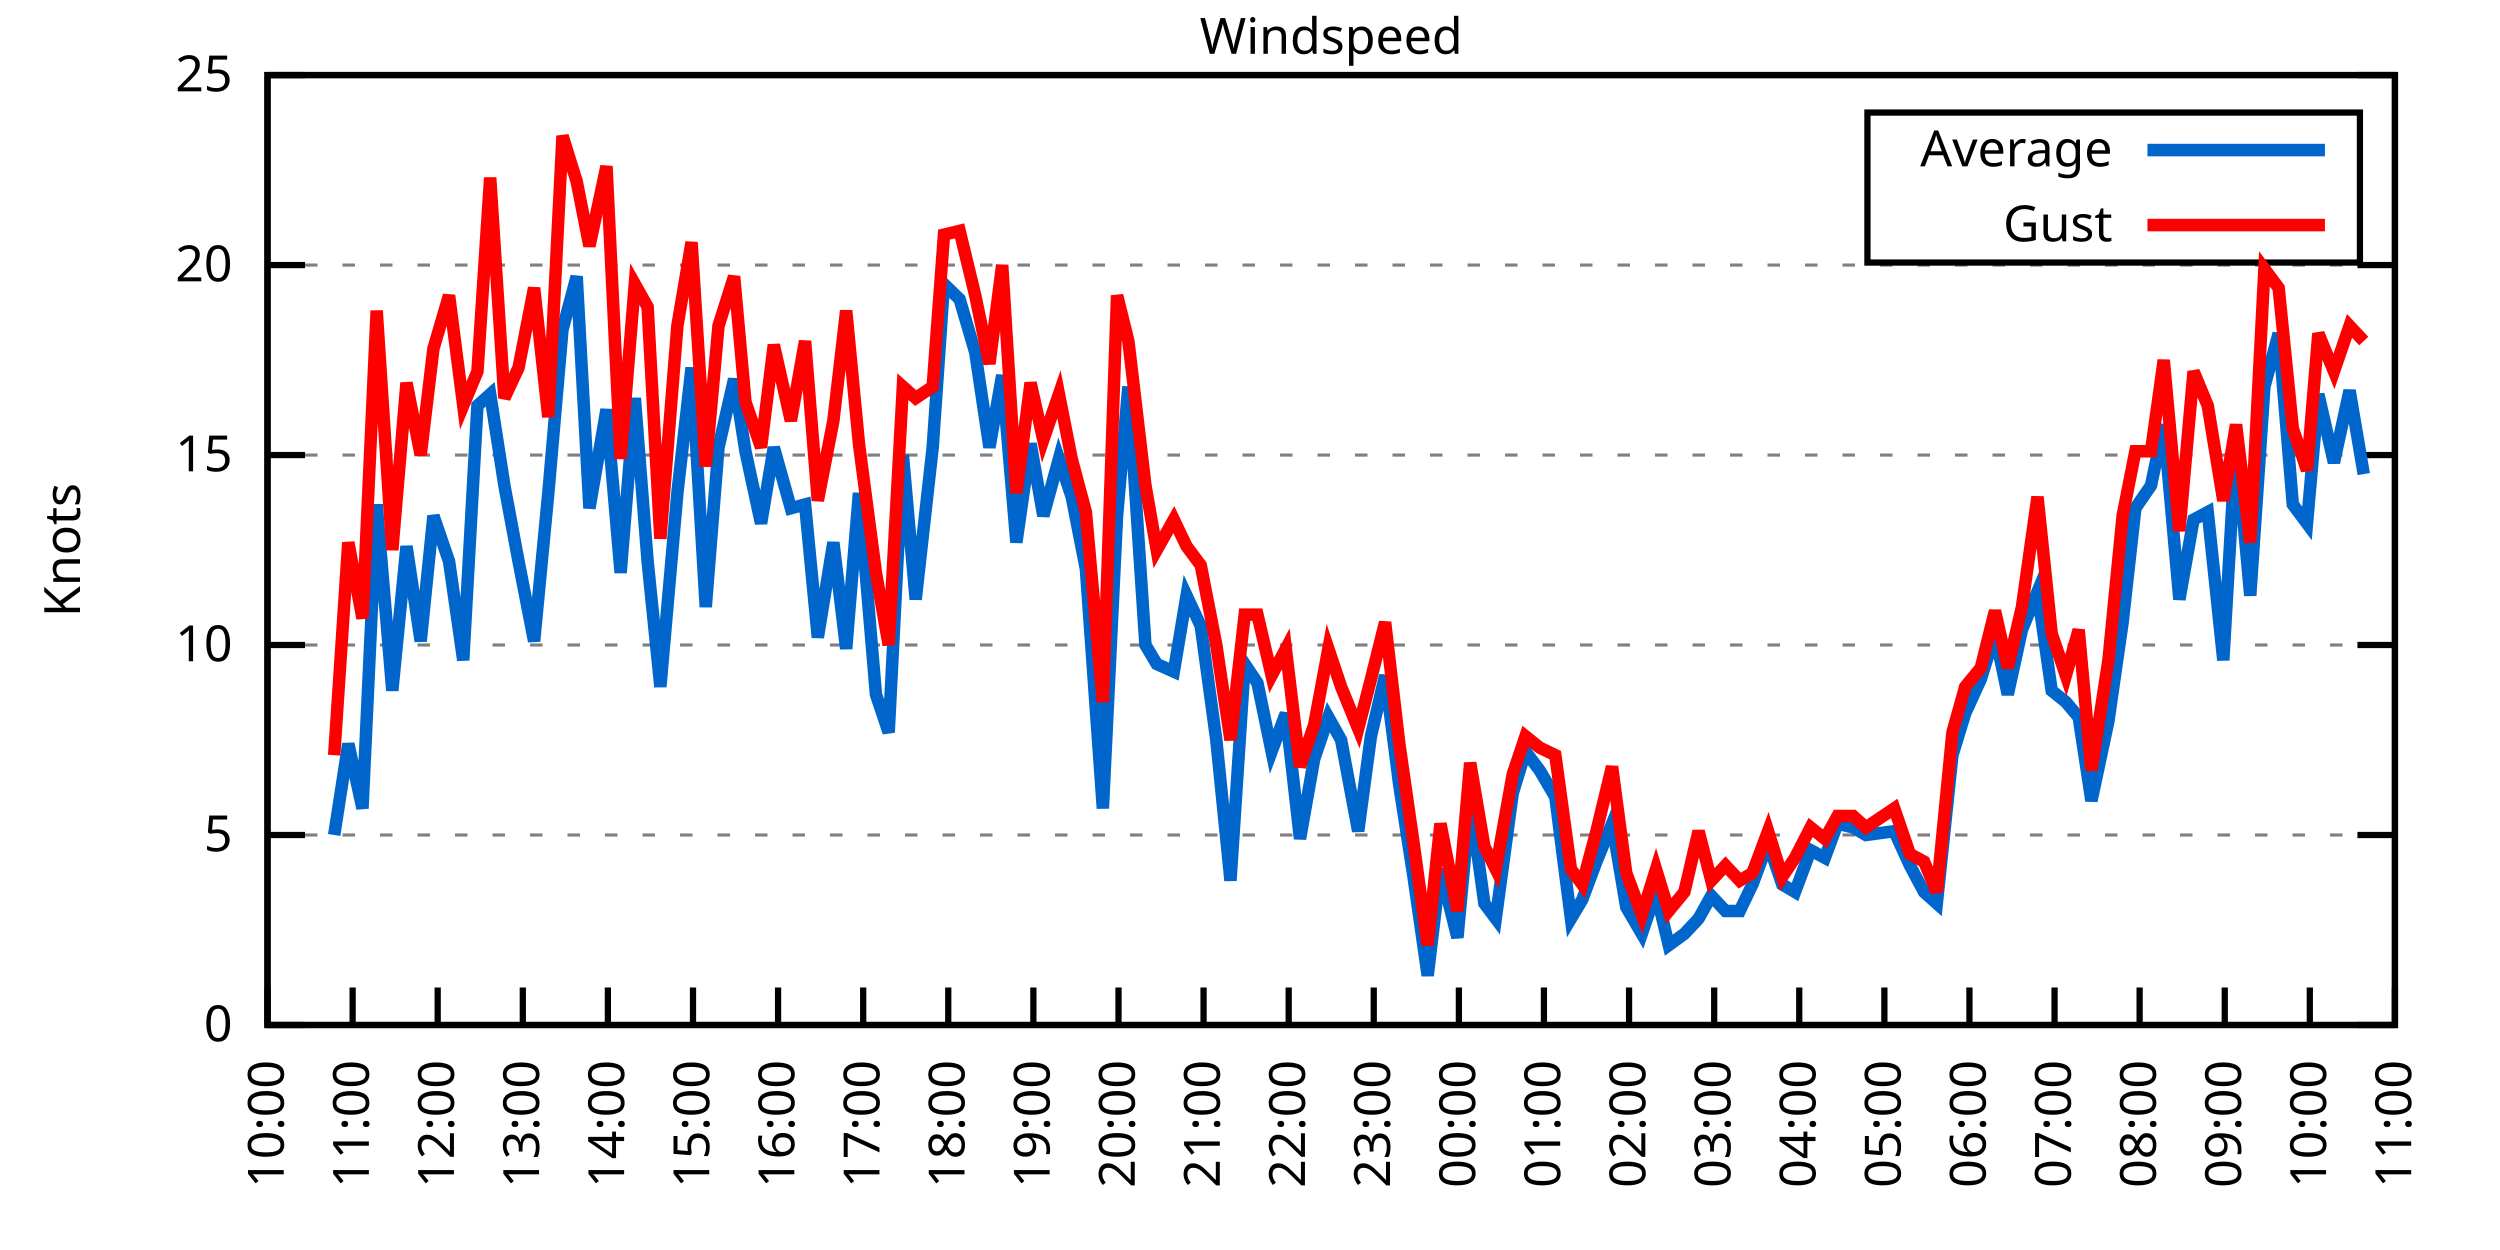
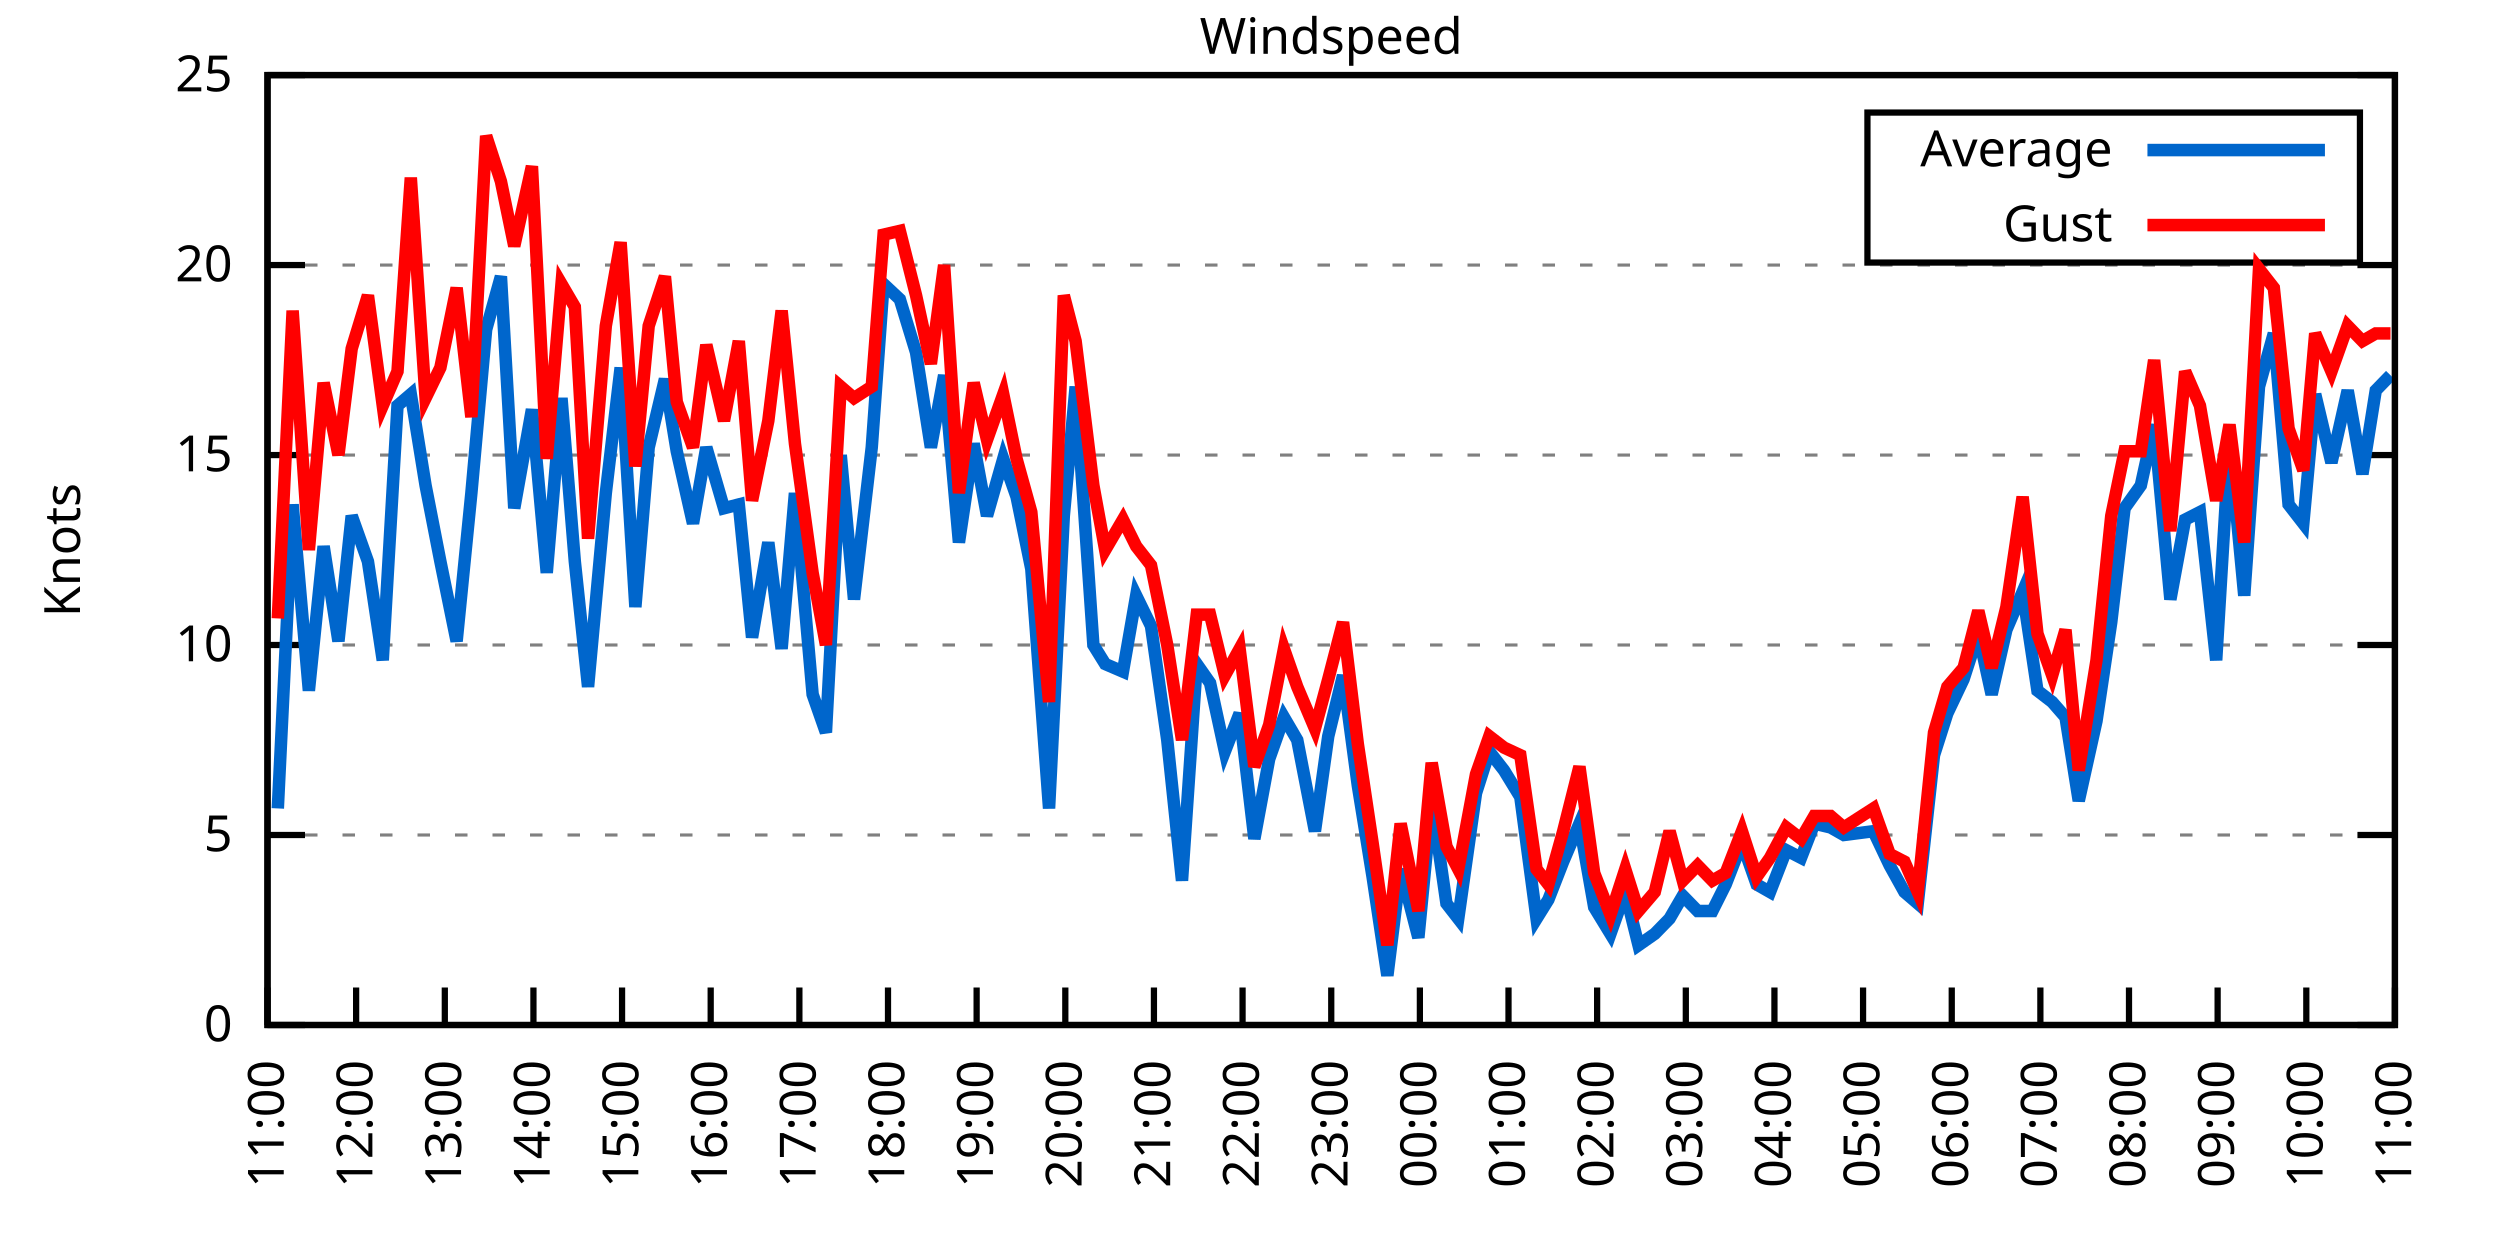
<svg xmlns="http://www.w3.org/2000/svg" xmlns:xlink="http://www.w3.org/1999/xlink" width="400" height="200" viewBox="0 0 400 200">
  <g id="gnuplot_canvas">
    <rect x="0" y="0" width="400" height="200" fill="none" />
    <defs>
      <circle id="gpDot" r="0.5" stroke-width="0.5" stroke="currentColor" />
      <path id="gpPt0" stroke-width="0.333" stroke="currentColor" d="M-1,0 h2 M0,-1 v2" />
      <path id="gpPt1" stroke-width="0.333" stroke="currentColor" d="M-1,-1 L1,1 M1,-1 L-1,1" />
      <path id="gpPt2" stroke-width="0.333" stroke="currentColor" d="M-1,0 L1,0 M0,-1 L0,1 M-1,-1 L1,1 M-1,1 L1,-1" />
      <rect id="gpPt3" stroke-width="0.333" stroke="currentColor" x="-1" y="-1" width="2" height="2" />
      <rect id="gpPt4" stroke-width="0.333" stroke="currentColor" fill="currentColor" x="-1" y="-1" width="2" height="2" />
      <circle id="gpPt5" stroke-width="0.333" stroke="currentColor" cx="0" cy="0" r="1" />
      <use xlink:href="#gpPt5" id="gpPt6" fill="currentColor" stroke="none" />
      <path id="gpPt7" stroke-width="0.333" stroke="currentColor" d="M0,-1.33 L-1.33,0.67 L1.33,0.67 z" />
      <use xlink:href="#gpPt7" id="gpPt8" fill="currentColor" stroke="none" />
      <use xlink:href="#gpPt7" id="gpPt9" stroke="currentColor" transform="rotate(180)" />
      <use xlink:href="#gpPt9" id="gpPt10" fill="currentColor" stroke="none" />
      <use xlink:href="#gpPt3" id="gpPt11" stroke="currentColor" transform="rotate(45)" />
      <use xlink:href="#gpPt11" id="gpPt12" fill="currentColor" stroke="none" />
      <path id="gpPt13" stroke-width="0.333" stroke="currentColor" d="M0,1.330 L1.265,0.411 L0.782,-1.067 L-0.782,-1.076 L-1.265,0.411 z" />
      <use xlink:href="#gpPt13" id="gpPt14" fill="currentColor" stroke="none" />
      <filter id="textbox" filterUnits="objectBoundingBox" x="0" y="0" height="1" width="1">
        <feFlood flood-color="white" flood-opacity="1" result="bgnd" />
        <feComposite in="SourceGraphic" in2="bgnd" operator="atop" />
      </filter>
      <filter id="greybox" filterUnits="objectBoundingBox" x="0" y="0" height="1" width="1">
        <feFlood flood-color="lightgrey" flood-opacity="1" result="grey" />
        <feComposite in="SourceGraphic" in2="grey" operator="atop" />
      </filter>
    </defs>
    <g fill="none" color="white" stroke="currentColor" stroke-width="1.00" stroke-linecap="butt" stroke-linejoin="miter">
</g>
    <g fill="none" color="black" stroke="currentColor" stroke-width="1.00" stroke-linecap="butt" stroke-linejoin="miter">
      <g stroke="none" shape-rendering="crispEdges">
        <polygon fill="rgb(255, 255, 255)" points="42.80,164.00 383.18,164.00 383.18,12.02 42.80,12.02 " />
      </g>
    </g>
    <g fill="none" color="black" stroke="currentColor" stroke-width="1.00" stroke-linecap="butt" stroke-linejoin="miter">
</g>
    <g fill="none" color="black" stroke="black" stroke-width="0.50" stroke-linecap="butt" stroke-linejoin="miter">
</g>
    <g fill="none" color="gray" stroke="currentColor" stroke-width="0.50" stroke-linecap="butt" stroke-linejoin="miter">
      <path stroke="gray" stroke-dasharray="2,4" class="gridline" d="M42.80,164.00 L383.19,164.00  " />
    </g>
    <g fill="none" color="gray" stroke="gray" stroke-width="1.00" stroke-linecap="butt" stroke-linejoin="miter">
</g>
    <g fill="none" color="black" stroke="currentColor" stroke-width="1.00" stroke-linecap="butt" stroke-linejoin="miter">
      <path stroke="black" d="M42.80,164.00 L48.80,164.00 M383.19,164.00 L377.19,164.00  " />
      <g transform="translate(37.20,166.60)" stroke="none" fill="black" font-family="Sans" font-size="8.00" text-anchor="end">
        <text>
          <tspan font-family="Sans"> 0</tspan>
        </text>
      </g>
    </g>
    <g fill="none" color="black" stroke="currentColor" stroke-width="1.00" stroke-linecap="butt" stroke-linejoin="miter">
</g>
    <g fill="none" color="black" stroke="black" stroke-width="0.50" stroke-linecap="butt" stroke-linejoin="miter">
</g>
    <g fill="none" color="gray" stroke="currentColor" stroke-width="0.50" stroke-linecap="butt" stroke-linejoin="miter">
      <path stroke="gray" stroke-dasharray="2,4" class="gridline" d="M42.80,133.60 L383.19,133.60  " />
    </g>
    <g fill="none" color="gray" stroke="gray" stroke-width="1.00" stroke-linecap="butt" stroke-linejoin="miter">
</g>
    <g fill="none" color="black" stroke="currentColor" stroke-width="1.00" stroke-linecap="butt" stroke-linejoin="miter">
      <path stroke="black" d="M42.80,133.60 L48.80,133.60 M383.19,133.60 L377.19,133.60  " />
      <g transform="translate(37.20,136.20)" stroke="none" fill="black" font-family="Sans" font-size="8.00" text-anchor="end">
        <text>
          <tspan font-family="Sans"> 5</tspan>
        </text>
      </g>
    </g>
    <g fill="none" color="black" stroke="currentColor" stroke-width="1.00" stroke-linecap="butt" stroke-linejoin="miter">
</g>
    <g fill="none" color="black" stroke="black" stroke-width="0.50" stroke-linecap="butt" stroke-linejoin="miter">
</g>
    <g fill="none" color="gray" stroke="currentColor" stroke-width="0.50" stroke-linecap="butt" stroke-linejoin="miter">
      <path stroke="gray" stroke-dasharray="2,4" class="gridline" d="M42.80,103.20 L383.19,103.20  " />
    </g>
    <g fill="none" color="gray" stroke="gray" stroke-width="1.00" stroke-linecap="butt" stroke-linejoin="miter">
</g>
    <g fill="none" color="black" stroke="currentColor" stroke-width="1.00" stroke-linecap="butt" stroke-linejoin="miter">
      <path stroke="black" d="M42.80,103.20 L48.80,103.20 M383.19,103.20 L377.19,103.20  " />
      <g transform="translate(37.20,105.80)" stroke="none" fill="black" font-family="Sans" font-size="8.00" text-anchor="end">
        <text>
          <tspan font-family="Sans"> 10</tspan>
        </text>
      </g>
    </g>
    <g fill="none" color="black" stroke="currentColor" stroke-width="1.00" stroke-linecap="butt" stroke-linejoin="miter">
</g>
    <g fill="none" color="black" stroke="black" stroke-width="0.50" stroke-linecap="butt" stroke-linejoin="miter">
</g>
    <g fill="none" color="gray" stroke="currentColor" stroke-width="0.50" stroke-linecap="butt" stroke-linejoin="miter">
      <path stroke="gray" stroke-dasharray="2,4" class="gridline" d="M42.80,72.81 L383.19,72.81  " />
    </g>
    <g fill="none" color="gray" stroke="gray" stroke-width="1.00" stroke-linecap="butt" stroke-linejoin="miter">
</g>
    <g fill="none" color="black" stroke="currentColor" stroke-width="1.00" stroke-linecap="butt" stroke-linejoin="miter">
      <path stroke="black" d="M42.80,72.81 L48.80,72.81 M383.19,72.81 L377.19,72.81  " />
      <g transform="translate(37.20,75.41)" stroke="none" fill="black" font-family="Sans" font-size="8.00" text-anchor="end">
        <text>
          <tspan font-family="Sans"> 15</tspan>
        </text>
      </g>
    </g>
    <g fill="none" color="black" stroke="currentColor" stroke-width="1.00" stroke-linecap="butt" stroke-linejoin="miter">
</g>
    <g fill="none" color="black" stroke="black" stroke-width="0.50" stroke-linecap="butt" stroke-linejoin="miter">
</g>
    <g fill="none" color="gray" stroke="currentColor" stroke-width="0.50" stroke-linecap="butt" stroke-linejoin="miter">
      <path stroke="gray" stroke-dasharray="2,4" class="gridline" d="M42.80,42.41 L383.19,42.41  " />
    </g>
    <g fill="none" color="gray" stroke="gray" stroke-width="1.00" stroke-linecap="butt" stroke-linejoin="miter">
</g>
    <g fill="none" color="black" stroke="currentColor" stroke-width="1.00" stroke-linecap="butt" stroke-linejoin="miter">
      <path stroke="black" d="M42.80,42.41 L48.80,42.41 M383.19,42.41 L377.19,42.41  " />
      <g transform="translate(37.20,45.01)" stroke="none" fill="black" font-family="Sans" font-size="8.00" text-anchor="end">
        <text>
          <tspan font-family="Sans"> 20</tspan>
        </text>
      </g>
    </g>
    <g fill="none" color="black" stroke="currentColor" stroke-width="1.00" stroke-linecap="butt" stroke-linejoin="miter">
</g>
    <g fill="none" color="black" stroke="black" stroke-width="0.50" stroke-linecap="butt" stroke-linejoin="miter">
</g>
    <g fill="none" color="gray" stroke="currentColor" stroke-width="0.50" stroke-linecap="butt" stroke-linejoin="miter">
      <path stroke="gray" stroke-dasharray="2,4" class="gridline" d="M42.80,12.01 L383.19,12.01  " />
    </g>
    <g fill="none" color="gray" stroke="gray" stroke-width="1.00" stroke-linecap="butt" stroke-linejoin="miter">
</g>
    <g fill="none" color="black" stroke="currentColor" stroke-width="1.00" stroke-linecap="butt" stroke-linejoin="miter">
      <path stroke="black" d="M42.80,12.01 L48.80,12.01 M383.19,12.01 L377.19,12.01  " />
      <g transform="translate(37.20,14.61)" stroke="none" fill="black" font-family="Sans" font-size="8.00" text-anchor="end">
        <text>
          <tspan font-family="Sans"> 25</tspan>
        </text>
      </g>
    </g>
    <g fill="none" color="black" stroke="currentColor" stroke-width="1.00" stroke-linecap="butt" stroke-linejoin="miter">
      <path stroke="black" d="M42.80,164.00 L42.80,158.00  " />
      <g transform="translate(45.40,169.60) rotate(270.00)" stroke="none" fill="black" font-family="Sans" font-size="8.00" text-anchor="end">
        <text>
-           <tspan font-family="Sans">10:00</tspan>
-         </text>
-       </g>
-     </g>
-     <g fill="none" color="black" stroke="currentColor" stroke-width="1.00" stroke-linecap="butt" stroke-linejoin="miter">
-       <path stroke="black" d="M56.42,164.00 L56.42,158.00  " />
-       <g transform="translate(59.02,169.60) rotate(270.00)" stroke="none" fill="black" font-family="Sans" font-size="8.00" text-anchor="end">
-         <text>
          <tspan font-family="Sans">11:00</tspan>
        </text>
      </g>
    </g>
    <g fill="none" color="black" stroke="currentColor" stroke-width="1.00" stroke-linecap="butt" stroke-linejoin="miter">
-       <path stroke="black" d="M70.03,164.00 L70.03,158.00  " />
-       <g transform="translate(72.63,169.60) rotate(270.00)" stroke="none" fill="black" font-family="Sans" font-size="8.00" text-anchor="end">
+       <path stroke="black" d="M56.98,164.00 L56.98,158.00  " />
+       <g transform="translate(59.58,169.60) rotate(270.00)" stroke="none" fill="black" font-family="Sans" font-size="8.00" text-anchor="end">
        <text>
          <tspan font-family="Sans">12:00</tspan>
        </text>
      </g>
    </g>
    <g fill="none" color="black" stroke="currentColor" stroke-width="1.00" stroke-linecap="butt" stroke-linejoin="miter">
-       <path stroke="black" d="M83.65,164.00 L83.65,158.00  " />
-       <g transform="translate(86.25,169.60) rotate(270.00)" stroke="none" fill="black" font-family="Sans" font-size="8.00" text-anchor="end">
+       <path stroke="black" d="M71.17,164.00 L71.17,158.00  " />
+       <g transform="translate(73.77,169.60) rotate(270.00)" stroke="none" fill="black" font-family="Sans" font-size="8.00" text-anchor="end">
        <text>
          <tspan font-family="Sans">13:00</tspan>
        </text>
      </g>
    </g>
    <g fill="none" color="black" stroke="currentColor" stroke-width="1.00" stroke-linecap="butt" stroke-linejoin="miter">
-       <path stroke="black" d="M97.26,164.00 L97.26,158.00  " />
-       <g transform="translate(99.86,169.60) rotate(270.00)" stroke="none" fill="black" font-family="Sans" font-size="8.00" text-anchor="end">
+       <path stroke="black" d="M85.35,164.00 L85.35,158.00  " />
+       <g transform="translate(87.95,169.60) rotate(270.00)" stroke="none" fill="black" font-family="Sans" font-size="8.00" text-anchor="end">
        <text>
          <tspan font-family="Sans">14:00</tspan>
        </text>
      </g>
    </g>
    <g fill="none" color="black" stroke="currentColor" stroke-width="1.00" stroke-linecap="butt" stroke-linejoin="miter">
-       <path stroke="black" d="M110.88,164.00 L110.88,158.00  " />
-       <g transform="translate(113.48,169.60) rotate(270.00)" stroke="none" fill="black" font-family="Sans" font-size="8.00" text-anchor="end">
+       <path stroke="black" d="M99.53,164.00 L99.53,158.00  " />
+       <g transform="translate(102.13,169.60) rotate(270.00)" stroke="none" fill="black" font-family="Sans" font-size="8.00" text-anchor="end">
        <text>
          <tspan font-family="Sans">15:00</tspan>
        </text>
      </g>
    </g>
    <g fill="none" color="black" stroke="currentColor" stroke-width="1.00" stroke-linecap="butt" stroke-linejoin="miter">
-       <path stroke="black" d="M124.49,164.00 L124.49,158.00  " />
-       <g transform="translate(127.09,169.60) rotate(270.00)" stroke="none" fill="black" font-family="Sans" font-size="8.00" text-anchor="end">
+       <path stroke="black" d="M113.71,164.00 L113.71,158.00  " />
+       <g transform="translate(116.31,169.60) rotate(270.00)" stroke="none" fill="black" font-family="Sans" font-size="8.00" text-anchor="end">
        <text>
          <tspan font-family="Sans">16:00</tspan>
        </text>
      </g>
    </g>
    <g fill="none" color="black" stroke="currentColor" stroke-width="1.00" stroke-linecap="butt" stroke-linejoin="miter">
-       <path stroke="black" d="M138.11,164.00 L138.11,158.00  " />
-       <g transform="translate(140.71,169.60) rotate(270.00)" stroke="none" fill="black" font-family="Sans" font-size="8.00" text-anchor="end">
+       <path stroke="black" d="M127.90,164.00 L127.90,158.00  " />
+       <g transform="translate(130.50,169.60) rotate(270.00)" stroke="none" fill="black" font-family="Sans" font-size="8.00" text-anchor="end">
        <text>
          <tspan font-family="Sans">17:00</tspan>
        </text>
      </g>
    </g>
    <g fill="none" color="black" stroke="currentColor" stroke-width="1.00" stroke-linecap="butt" stroke-linejoin="miter">
-       <path stroke="black" d="M151.72,164.00 L151.72,158.00  " />
-       <g transform="translate(154.32,169.60) rotate(270.00)" stroke="none" fill="black" font-family="Sans" font-size="8.00" text-anchor="end">
+       <path stroke="black" d="M142.08,164.00 L142.08,158.00  " />
+       <g transform="translate(144.68,169.60) rotate(270.00)" stroke="none" fill="black" font-family="Sans" font-size="8.00" text-anchor="end">
        <text>
          <tspan font-family="Sans">18:00</tspan>
        </text>
      </g>
    </g>
    <g fill="none" color="black" stroke="currentColor" stroke-width="1.00" stroke-linecap="butt" stroke-linejoin="miter">
-       <path stroke="black" d="M165.34,164.00 L165.34,158.00  " />
-       <g transform="translate(167.94,169.60) rotate(270.00)" stroke="none" fill="black" font-family="Sans" font-size="8.00" text-anchor="end">
+       <path stroke="black" d="M156.26,164.00 L156.26,158.00  " />
+       <g transform="translate(158.86,169.60) rotate(270.00)" stroke="none" fill="black" font-family="Sans" font-size="8.00" text-anchor="end">
        <text>
          <tspan font-family="Sans">19:00</tspan>
        </text>
      </g>
    </g>
    <g fill="none" color="black" stroke="currentColor" stroke-width="1.00" stroke-linecap="butt" stroke-linejoin="miter">
-       <path stroke="black" d="M178.96,164.00 L178.96,158.00  " />
-       <g transform="translate(181.56,169.60) rotate(270.00)" stroke="none" fill="black" font-family="Sans" font-size="8.00" text-anchor="end">
+       <path stroke="black" d="M170.45,164.00 L170.45,158.00  " />
+       <g transform="translate(173.05,169.60) rotate(270.00)" stroke="none" fill="black" font-family="Sans" font-size="8.00" text-anchor="end">
        <text>
          <tspan font-family="Sans">20:00</tspan>
        </text>
      </g>
    </g>
    <g fill="none" color="black" stroke="currentColor" stroke-width="1.00" stroke-linecap="butt" stroke-linejoin="miter">
-       <path stroke="black" d="M192.57,164.00 L192.57,158.00  " />
-       <g transform="translate(195.17,169.60) rotate(270.00)" stroke="none" fill="black" font-family="Sans" font-size="8.00" text-anchor="end">
+       <path stroke="black" d="M184.63,164.00 L184.63,158.00  " />
+       <g transform="translate(187.23,169.60) rotate(270.00)" stroke="none" fill="black" font-family="Sans" font-size="8.00" text-anchor="end">
        <text>
          <tspan font-family="Sans">21:00</tspan>
        </text>
      </g>
    </g>
    <g fill="none" color="black" stroke="currentColor" stroke-width="1.00" stroke-linecap="butt" stroke-linejoin="miter">
-       <path stroke="black" d="M206.19,164.00 L206.19,158.00  " />
-       <g transform="translate(208.79,169.60) rotate(270.00)" stroke="none" fill="black" font-family="Sans" font-size="8.00" text-anchor="end">
+       <path stroke="black" d="M198.81,164.00 L198.81,158.00  " />
+       <g transform="translate(201.41,169.60) rotate(270.00)" stroke="none" fill="black" font-family="Sans" font-size="8.00" text-anchor="end">
        <text>
          <tspan font-family="Sans">22:00</tspan>
        </text>
      </g>
    </g>
    <g fill="none" color="black" stroke="currentColor" stroke-width="1.00" stroke-linecap="butt" stroke-linejoin="miter">
-       <path stroke="black" d="M219.80,164.00 L219.80,158.00  " />
-       <g transform="translate(222.40,169.60) rotate(270.00)" stroke="none" fill="black" font-family="Sans" font-size="8.00" text-anchor="end">
+       <path stroke="black" d="M213.00,164.00 L213.00,158.00  " />
+       <g transform="translate(215.60,169.60) rotate(270.00)" stroke="none" fill="black" font-family="Sans" font-size="8.00" text-anchor="end">
        <text>
          <tspan font-family="Sans">23:00</tspan>
        </text>
      </g>
    </g>
    <g fill="none" color="black" stroke="currentColor" stroke-width="1.00" stroke-linecap="butt" stroke-linejoin="miter">
-       <path stroke="black" d="M233.42,164.00 L233.42,158.00  " />
-       <g transform="translate(236.02,169.60) rotate(270.00)" stroke="none" fill="black" font-family="Sans" font-size="8.00" text-anchor="end">
+       <path stroke="black" d="M227.18,164.00 L227.18,158.00  " />
+       <g transform="translate(229.78,169.60) rotate(270.00)" stroke="none" fill="black" font-family="Sans" font-size="8.00" text-anchor="end">
        <text>
          <tspan font-family="Sans">00:00</tspan>
        </text>
      </g>
    </g>
    <g fill="none" color="black" stroke="currentColor" stroke-width="1.00" stroke-linecap="butt" stroke-linejoin="miter">
-       <path stroke="black" d="M247.03,164.00 L247.03,158.00  " />
-       <g transform="translate(249.63,169.60) rotate(270.00)" stroke="none" fill="black" font-family="Sans" font-size="8.00" text-anchor="end">
+       <path stroke="black" d="M241.36,164.00 L241.36,158.00  " />
+       <g transform="translate(243.96,169.60) rotate(270.00)" stroke="none" fill="black" font-family="Sans" font-size="8.00" text-anchor="end">
        <text>
          <tspan font-family="Sans">01:00</tspan>
        </text>
      </g>
    </g>
    <g fill="none" color="black" stroke="currentColor" stroke-width="1.00" stroke-linecap="butt" stroke-linejoin="miter">
-       <path stroke="black" d="M260.65,164.00 L260.65,158.00  " />
-       <g transform="translate(263.25,169.60) rotate(270.00)" stroke="none" fill="black" font-family="Sans" font-size="8.00" text-anchor="end">
+       <path stroke="black" d="M255.54,164.00 L255.54,158.00  " />
+       <g transform="translate(258.14,169.60) rotate(270.00)" stroke="none" fill="black" font-family="Sans" font-size="8.00" text-anchor="end">
        <text>
          <tspan font-family="Sans">02:00</tspan>
        </text>
      </g>
    </g>
    <g fill="none" color="black" stroke="currentColor" stroke-width="1.00" stroke-linecap="butt" stroke-linejoin="miter">
-       <path stroke="black" d="M274.27,164.00 L274.27,158.00  " />
-       <g transform="translate(276.87,169.60) rotate(270.00)" stroke="none" fill="black" font-family="Sans" font-size="8.00" text-anchor="end">
+       <path stroke="black" d="M269.73,164.00 L269.73,158.00  " />
+       <g transform="translate(272.33,169.60) rotate(270.00)" stroke="none" fill="black" font-family="Sans" font-size="8.00" text-anchor="end">
        <text>
          <tspan font-family="Sans">03:00</tspan>
        </text>
      </g>
    </g>
    <g fill="none" color="black" stroke="currentColor" stroke-width="1.00" stroke-linecap="butt" stroke-linejoin="miter">
-       <path stroke="black" d="M287.88,164.00 L287.88,158.00  " />
-       <g transform="translate(290.48,169.60) rotate(270.00)" stroke="none" fill="black" font-family="Sans" font-size="8.00" text-anchor="end">
+       <path stroke="black" d="M283.91,164.00 L283.91,158.00  " />
+       <g transform="translate(286.51,169.60) rotate(270.00)" stroke="none" fill="black" font-family="Sans" font-size="8.00" text-anchor="end">
        <text>
          <tspan font-family="Sans">04:00</tspan>
        </text>
      </g>
    </g>
    <g fill="none" color="black" stroke="currentColor" stroke-width="1.00" stroke-linecap="butt" stroke-linejoin="miter">
-       <path stroke="black" d="M301.50,164.00 L301.50,158.00  " />
-       <g transform="translate(304.10,169.60) rotate(270.00)" stroke="none" fill="black" font-family="Sans" font-size="8.00" text-anchor="end">
+       <path stroke="black" d="M298.09,164.00 L298.09,158.00  " />
+       <g transform="translate(300.69,169.60) rotate(270.00)" stroke="none" fill="black" font-family="Sans" font-size="8.00" text-anchor="end">
        <text>
          <tspan font-family="Sans">05:00</tspan>
        </text>
      </g>
    </g>
    <g fill="none" color="black" stroke="currentColor" stroke-width="1.00" stroke-linecap="butt" stroke-linejoin="miter">
-       <path stroke="black" d="M315.11,164.00 L315.11,158.00  " />
-       <g transform="translate(317.71,169.60) rotate(270.00)" stroke="none" fill="black" font-family="Sans" font-size="8.00" text-anchor="end">
+       <path stroke="black" d="M312.28,164.00 L312.28,158.00  " />
+       <g transform="translate(314.88,169.60) rotate(270.00)" stroke="none" fill="black" font-family="Sans" font-size="8.00" text-anchor="end">
        <text>
          <tspan font-family="Sans">06:00</tspan>
        </text>
      </g>
    </g>
    <g fill="none" color="black" stroke="currentColor" stroke-width="1.00" stroke-linecap="butt" stroke-linejoin="miter">
-       <path stroke="black" d="M328.73,164.00 L328.73,158.00  " />
-       <g transform="translate(331.33,169.60) rotate(270.00)" stroke="none" fill="black" font-family="Sans" font-size="8.00" text-anchor="end">
+       <path stroke="black" d="M326.46,164.00 L326.46,158.00  " />
+       <g transform="translate(329.06,169.60) rotate(270.00)" stroke="none" fill="black" font-family="Sans" font-size="8.00" text-anchor="end">
        <text>
          <tspan font-family="Sans">07:00</tspan>
        </text>
      </g>
    </g>
    <g fill="none" color="black" stroke="currentColor" stroke-width="1.00" stroke-linecap="butt" stroke-linejoin="miter">
-       <path stroke="black" d="M342.34,164.00 L342.34,158.00  " />
-       <g transform="translate(344.94,169.60) rotate(270.00)" stroke="none" fill="black" font-family="Sans" font-size="8.00" text-anchor="end">
+       <path stroke="black" d="M340.64,164.00 L340.64,158.00  " />
+       <g transform="translate(343.24,169.60) rotate(270.00)" stroke="none" fill="black" font-family="Sans" font-size="8.00" text-anchor="end">
        <text>
          <tspan font-family="Sans">08:00</tspan>
        </text>
      </g>
    </g>
    <g fill="none" color="black" stroke="currentColor" stroke-width="1.00" stroke-linecap="butt" stroke-linejoin="miter">
-       <path stroke="black" d="M355.96,164.00 L355.96,158.00  " />
-       <g transform="translate(358.56,169.60) rotate(270.00)" stroke="none" fill="black" font-family="Sans" font-size="8.00" text-anchor="end">
+       <path stroke="black" d="M354.82,164.00 L354.82,158.00  " />
+       <g transform="translate(357.42,169.60) rotate(270.00)" stroke="none" fill="black" font-family="Sans" font-size="8.00" text-anchor="end">
        <text>
          <tspan font-family="Sans">09:00</tspan>
        </text>
      </g>
    </g>
    <g fill="none" color="black" stroke="currentColor" stroke-width="1.00" stroke-linecap="butt" stroke-linejoin="miter">
-       <path stroke="black" d="M369.57,164.00 L369.57,158.00  " />
-       <g transform="translate(372.17,169.60) rotate(270.00)" stroke="none" fill="black" font-family="Sans" font-size="8.00" text-anchor="end">
+       <path stroke="black" d="M369.01,164.00 L369.01,158.00  " />
+       <g transform="translate(371.61,169.60) rotate(270.00)" stroke="none" fill="black" font-family="Sans" font-size="8.00" text-anchor="end">
        <text>
          <tspan font-family="Sans">10:00</tspan>
        </text>
      </g>
    </g>
    <g fill="none" color="black" stroke="currentColor" stroke-width="1.00" stroke-linecap="butt" stroke-linejoin="miter">
      <path stroke="black" d="M383.19,164.00 L383.19,158.00  " />
      <g transform="translate(385.79,169.60) rotate(270.00)" stroke="none" fill="black" font-family="Sans" font-size="8.00" text-anchor="end">
        <text>
          <tspan font-family="Sans">11:00</tspan>
        </text>
      </g>
    </g>
    <g fill="none" color="black" stroke="currentColor" stroke-width="1.00" stroke-linecap="butt" stroke-linejoin="miter">
</g>
    <g fill="none" color="black" stroke="currentColor" stroke-width="1.00" stroke-linecap="butt" stroke-linejoin="miter">
      <path stroke="black" d="M42.80,12.01 L42.80,164.00 L383.19,164.00 L383.19,12.01 L42.80,12.01 Z  " />
    </g>
    <g fill="none" color="black" stroke="currentColor" stroke-width="1.00" stroke-linecap="butt" stroke-linejoin="miter">
</g>
    <g fill="none" color="black" stroke="currentColor" stroke-width="1.00" stroke-linecap="butt" stroke-linejoin="miter">
      <path stroke="black" d="M298.79,42.01 L298.79,18.01 L377.59,18.01 L377.59,42.01 L298.79,42.01 Z  " />
    </g>
    <g id="Windspeed_plot_1">
      <g fill="none" color="white" stroke="black" stroke-width="2.00" stroke-linecap="butt" stroke-linejoin="miter">
</g>
      <g fill="none" color="black" stroke="currentColor" stroke-width="2.00" stroke-linecap="butt" stroke-linejoin="miter">
        <g transform="translate(337.99,26.61)" stroke="none" fill="black" font-family="Sans" font-size="8.00" text-anchor="end">
          <text>
            <tspan font-family="Sans">Average</tspan>
          </text>
        </g>
      </g>
      <g fill="none" color="black" stroke="currentColor" stroke-width="2.00" stroke-linecap="butt" stroke-linejoin="miter">
-         <path stroke="rgb(  0, 102, 204)" d="M343.59,24.01 L371.99,24.01 M53.47,133.60 L55.73,119.01 L58.00,129.35 L60.27,80.71 L62.77,110.50 L65.04,87.40   L67.31,102.60 L69.35,82.53 L71.85,89.83 L74.12,105.64 L76.39,64.90 L78.43,63.08 L80.70,77.67 L82.97,89.83   L85.46,102.60 L87.73,78.89 L90.00,52.74 L92.27,44.23 L94.31,81.32 L97.04,65.51 L99.30,91.65 L101.57,63.69   L103.62,89.83 L105.66,109.89 L108.38,78.89 L110.65,58.82 L112.92,97.12 L114.96,71.59 L117.46,60.65 L119.27,72.20   L121.77,83.75 L123.81,71.59 L126.54,81.32 L128.81,80.71 L130.85,101.99 L133.34,86.79 L135.39,103.81 L137.43,78.89   L140.15,111.11 L142.19,117.19 L144.46,72.81 L146.51,95.91 L149.23,71.59 L151.04,45.45 L153.54,47.88 L156.04,56.39   L158.31,71.59 L160.35,60.04 L162.62,86.79 L164.89,70.98 L166.93,82.53 L169.43,73.41 L171.47,79.49 L173.74,91.04   L176.46,129.35 L178.73,82.53 L180.54,61.86 L183.27,103.20 L185.08,106.24 L187.81,107.46 L189.85,95.30 L192.12,100.16   L194.61,118.40 L196.88,140.90 L199.15,106.24 L201.19,109.28 L203.46,120.23 L205.73,114.15 L208.00,134.21 L210.27,121.44   L212.54,114.76 L214.58,118.40 L217.31,132.99 L219.35,117.80 L221.62,108.07 L223.89,125.70 L226.16,140.29 L228.43,156.10   L230.47,139.07 L233.19,150.02 L235.23,128.13 L237.50,144.55 L239.32,146.98 L242.04,126.91 L244.08,120.23 L246.35,123.27   L248.85,127.52 L251.35,146.98 L253.16,143.94 L255.43,137.86 L257.93,131.78 L260.20,145.15 L262.69,149.41 L264.96,142.72   L267.00,151.23 L269.50,149.41 L271.77,146.98 L273.81,143.33 L276.08,145.76 L278.35,145.76 L280.39,141.51 L282.89,134.82   L285.16,141.51 L287.20,142.72 L289.70,136.03 L291.97,137.25 L294.01,131.78 L296.50,132.39 L298.55,133.60 L303.08,132.99   L305.58,138.47 L307.85,142.72 L309.89,144.55 L312.39,120.83 L314.43,114.15 L316.93,108.68 L319.20,101.38 L321.24,111.11   L323.51,100.77 L326.00,94.69 L328.27,110.50 L330.54,112.32 L332.59,114.76 L334.63,128.13 L337.35,115.36 L339.62,99.56   L341.66,81.32 L344.16,77.67 L346.20,67.94 L348.70,95.91 L350.97,83.14 L353.24,81.93 L355.73,105.64 L357.77,70.37   L360.04,95.30 L362.31,61.86 L364.58,53.35 L366.85,80.71 L369.12,83.75 L370.94,63.08 L373.43,74.02 L375.93,62.47   L378.20,75.85  " />
+         <path stroke="rgb(  0, 102, 204)" d="M343.59,24.01 L371.99,24.01 M44.45,129.35 L46.82,80.71 L49.42,110.50 L51.78,87.40 L54.15,102.60 L56.27,82.53   L58.87,89.83 L61.24,105.64 L63.60,64.90 L65.73,63.08 L68.09,77.67 L70.46,89.83 L73.06,102.60 L75.42,78.89   L77.78,52.74 L80.15,44.23 L82.28,81.32 L85.11,65.51 L87.48,91.65 L89.84,63.69 L91.97,89.83 L94.09,109.89   L96.93,78.89 L99.30,58.82 L101.66,97.12 L103.79,71.59 L106.39,60.65 L108.28,72.20 L110.88,83.75 L113.01,71.59   L115.84,81.32 L118.21,80.71 L120.33,101.99 L122.93,86.79 L125.06,103.81 L127.19,78.89 L130.02,111.11 L132.15,117.19   L134.52,72.81 L136.64,95.91 L139.48,71.59 L141.37,45.45 L143.97,47.88 L146.57,56.39 L148.94,71.59 L151.06,60.04   L153.43,86.79 L155.79,70.98 L157.92,82.53 L160.52,73.41 L162.65,79.49 L165.01,91.04 L167.85,129.35 L170.21,82.53   L172.10,61.86 L174.94,103.20 L176.83,106.24 L179.67,107.46 L181.79,95.30 L184.16,100.16 L186.76,118.40 L189.12,140.90   L191.48,106.24 L193.61,109.28 L195.98,120.23 L198.34,114.15 L200.70,134.21 L203.07,121.44 L205.43,114.76 L207.56,118.40   L210.39,132.99 L212.52,117.80 L214.89,108.07 L217.25,125.70 L219.61,140.29 L221.98,156.10 L224.10,139.07 L226.94,150.02   L229.07,128.13 L231.43,144.55 L233.32,146.98 L236.16,126.91 L238.29,120.23 L240.65,123.27 L243.25,127.52 L245.85,146.98   L247.74,143.94 L250.11,137.86 L252.71,131.78 L255.07,145.15 L257.67,149.41 L260.04,142.72 L262.16,151.23 L264.76,149.41   L267.13,146.98 L269.25,143.33 L271.62,145.76 L273.98,145.76 L276.11,141.51 L278.71,134.82 L281.07,141.51 L283.20,142.72   L285.80,136.03 L288.16,137.25 L290.29,131.78 L292.89,132.39 L295.02,133.60 L299.75,132.99 L302.35,138.47 L304.71,142.72   L306.84,144.55 L309.44,120.83 L311.57,114.15 L314.17,108.68 L316.53,101.38 L318.66,111.11 L321.02,100.77 L323.62,94.69   L325.99,110.50 L328.35,112.32 L330.48,114.76 L332.60,128.13 L335.44,115.36 L337.80,99.56 L339.93,81.32 L342.53,77.67   L344.66,67.94 L347.26,95.91 L349.62,83.14 L351.99,81.93 L354.59,105.64 L356.72,70.37 L359.08,95.30 L361.44,61.86   L363.81,53.35 L366.17,80.71 L368.53,83.75 L370.43,63.08 L373.03,74.02 L375.63,62.47 L377.99,75.85 L380.12,62.47   L382.48,60.04  " />
      </g>
    </g>
    <g id="Windspeed_plot_2">
      <g fill="none" color="black" stroke="currentColor" stroke-width="2.00" stroke-linecap="butt" stroke-linejoin="miter">
        <g transform="translate(337.99,38.61)" stroke="none" fill="black" font-family="Sans" font-size="8.00" text-anchor="end">
          <text>
            <tspan font-family="Sans">Gust</tspan>
          </text>
        </g>
      </g>
      <g fill="none" color="black" stroke="currentColor" stroke-width="2.00" stroke-linecap="butt" stroke-linejoin="miter">
-         <path stroke="rgb(255,   0,   0)" d="M343.59,36.01 L371.99,36.01 M53.47,120.83 L55.73,86.79 L58.00,98.95 L60.27,49.70 L62.77,88.00 L65.04,61.25   L67.31,72.81 L69.35,55.78 L71.85,47.27 L74.12,64.90 L76.39,59.43 L78.43,28.42 L80.70,63.69 L82.97,58.82   L85.46,46.06 L87.73,66.73 L90.00,21.74 L92.27,29.03 L94.31,39.37 L97.04,26.60 L99.30,73.41 L101.57,45.45   L103.62,49.10 L105.66,86.18 L108.38,52.14 L110.65,38.76 L112.92,74.63 L114.96,52.14 L117.46,44.23 L119.27,64.29   L121.77,71.59 L123.81,55.18 L126.54,67.33 L128.81,54.57 L130.85,80.10 L133.34,67.33 L135.39,49.70 L137.43,70.98   L140.15,91.65 L142.19,103.20 L144.46,61.86 L146.51,63.69 L149.23,61.86 L151.04,37.54 L153.54,36.94 L156.04,47.27   L158.31,58.21 L160.35,42.41 L162.62,78.89 L164.89,61.25 L166.93,70.37 L169.43,63.08 L171.47,73.41 L173.74,81.93   L176.46,112.32 L178.73,47.27 L180.54,54.57 L183.27,77.67 L185.08,88.00 L187.81,83.14 L189.85,87.40 L192.12,90.44   L194.61,103.20 L196.88,118.40 L199.15,98.34 L201.19,98.34 L203.46,108.07 L205.73,103.81 L208.00,122.66 L210.27,115.97   L212.54,103.81 L214.58,109.89 L217.31,116.58 L219.35,108.68 L221.62,99.56 L223.89,119.01 L226.16,134.82 L228.43,151.23   L230.47,131.78 L233.19,145.76 L235.23,122.05 L237.50,135.43 L239.32,139.07 L242.04,123.87 L244.08,117.80 L246.35,119.62   L248.85,120.83 L251.35,139.07 L253.16,141.51 L255.43,132.99 L257.93,122.66 L260.20,139.68 L262.69,146.37 L264.96,139.07   L267.00,145.76 L269.50,142.72 L271.77,132.99 L273.81,140.90 L276.08,138.47 L278.35,140.90 L280.39,139.68 L282.89,132.99   L285.16,140.29 L287.20,137.25 L289.70,132.39 L291.97,134.21 L294.01,130.56 L296.50,130.56 L298.55,132.39 L303.08,129.35   L305.58,136.64 L307.85,137.86 L309.89,142.72 L312.39,117.19 L314.43,109.89 L316.93,106.85 L319.20,97.73 L321.24,106.85   L323.51,97.12 L326.00,79.49 L328.27,101.38 L330.54,108.07 L332.59,100.77 L334.63,123.27 L337.35,105.64 L339.62,82.53   L341.66,72.20 L344.16,72.20 L346.20,57.61 L348.70,84.97 L350.97,59.43 L353.24,64.90 L355.73,80.10 L357.77,67.94   L360.04,86.79 L362.31,43.02 L364.58,46.06 L366.85,68.55 L369.12,75.24 L370.94,53.35 L373.43,59.43 L375.93,52.14   L378.20,54.57  " />
+         <path stroke="rgb(255,   0,   0)" d="M343.59,36.01 L371.99,36.01 M44.45,98.95 L46.82,49.70 L49.42,88.00 L51.78,61.25 L54.15,72.81 L56.27,55.78   L58.87,47.27 L61.24,64.90 L63.60,59.43 L65.73,28.42 L68.09,63.69 L70.46,58.82 L73.06,46.06 L75.42,66.73   L77.78,21.74 L80.15,29.03 L82.28,39.37 L85.11,26.60 L87.48,73.41 L89.84,45.45 L91.97,49.10 L94.09,86.18   L96.93,52.14 L99.30,38.76 L101.66,74.63 L103.79,52.14 L106.39,44.23 L108.28,64.29 L110.88,71.59 L113.01,55.18   L115.84,67.33 L118.21,54.57 L120.33,80.10 L122.93,67.33 L125.06,49.70 L127.19,70.98 L130.02,91.65 L132.15,103.20   L134.52,61.86 L136.64,63.69 L139.48,61.86 L141.37,37.54 L143.97,36.94 L146.57,47.27 L148.94,58.21 L151.06,42.41   L153.43,78.89 L155.79,61.25 L157.92,70.37 L160.52,63.08 L162.65,73.41 L165.01,81.93 L167.85,112.32 L170.21,47.27   L172.10,54.57 L174.94,77.67 L176.83,88.00 L179.67,83.14 L181.79,87.40 L184.16,90.44 L186.76,103.20 L189.12,118.40   L191.48,98.34 L193.61,98.34 L195.98,108.07 L198.34,103.81 L200.70,122.66 L203.07,115.97 L205.43,103.81 L207.56,109.89   L210.39,116.58 L212.52,108.68 L214.89,99.56 L217.25,119.01 L219.61,134.82 L221.98,151.23 L224.10,131.78 L226.94,145.76   L229.07,122.05 L231.43,135.43 L233.32,139.07 L236.16,123.87 L238.29,117.80 L240.65,119.62 L243.25,120.83 L245.85,139.07   L247.74,141.51 L250.11,132.99 L252.71,122.66 L255.07,139.68 L257.67,146.37 L260.04,139.07 L262.16,145.76 L264.76,142.72   L267.13,132.99 L269.25,140.90 L271.62,138.47 L273.98,140.90 L276.11,139.68 L278.71,132.99 L281.07,140.29 L283.20,137.25   L285.80,132.39 L288.16,134.21 L290.29,130.56 L292.89,130.56 L295.02,132.39 L299.75,129.35 L302.35,136.64 L304.71,137.86   L306.84,142.72 L309.44,117.19 L311.57,109.89 L314.17,106.85 L316.53,97.73 L318.66,106.85 L321.02,97.12 L323.62,79.49   L325.99,101.38 L328.35,108.07 L330.48,100.77 L332.60,123.27 L335.44,105.64 L337.80,82.53 L339.93,72.20 L342.53,72.20   L344.66,57.61 L347.26,84.97 L349.62,59.43 L351.99,64.90 L354.59,80.10 L356.72,67.94 L359.08,86.79 L361.44,43.02   L363.81,46.06 L366.17,68.55 L368.53,75.24 L370.43,53.35 L373.03,59.43 L375.63,52.14 L377.99,54.57 L380.12,53.35   L382.48,53.35  " />
      </g>
    </g>
    <g fill="none" color="black" stroke="currentColor" stroke-width="2.00" stroke-linecap="butt" stroke-linejoin="miter">
</g>
    <g fill="none" color="black" stroke="black" stroke-width="1.00" stroke-linecap="butt" stroke-linejoin="miter">
</g>
    <g fill="none" color="black" stroke="currentColor" stroke-width="1.00" stroke-linecap="butt" stroke-linejoin="miter">
      <path stroke="black" d="M42.80,12.01 L42.80,164.00 L383.19,164.00 L383.19,12.01 L42.80,12.01 Z  " />
      <g transform="translate(12.80,88.01) rotate(270.00)" stroke="none" fill="black" font-family="Sans" font-size="8.00" text-anchor="middle">
        <text>
          <tspan font-family="Sans">Knots</tspan>
        </text>
      </g>
    </g>
    <g fill="none" color="black" stroke="currentColor" stroke-width="1.00" stroke-linecap="butt" stroke-linejoin="miter">
</g>
    <g fill="none" color="black" stroke="currentColor" stroke-width="1.00" stroke-linecap="butt" stroke-linejoin="miter">
      <g transform="translate(212.99,8.61)" stroke="none" fill="black" font-family="Sans" font-size="8.00" text-anchor="middle">
        <text>
          <tspan font-family="Sans">Windspeed</tspan>
        </text>
      </g>
    </g>
    <g fill="none" color="black" stroke="currentColor" stroke-width="1.00" stroke-linecap="butt" stroke-linejoin="miter">
</g>
  </g>
</svg>
